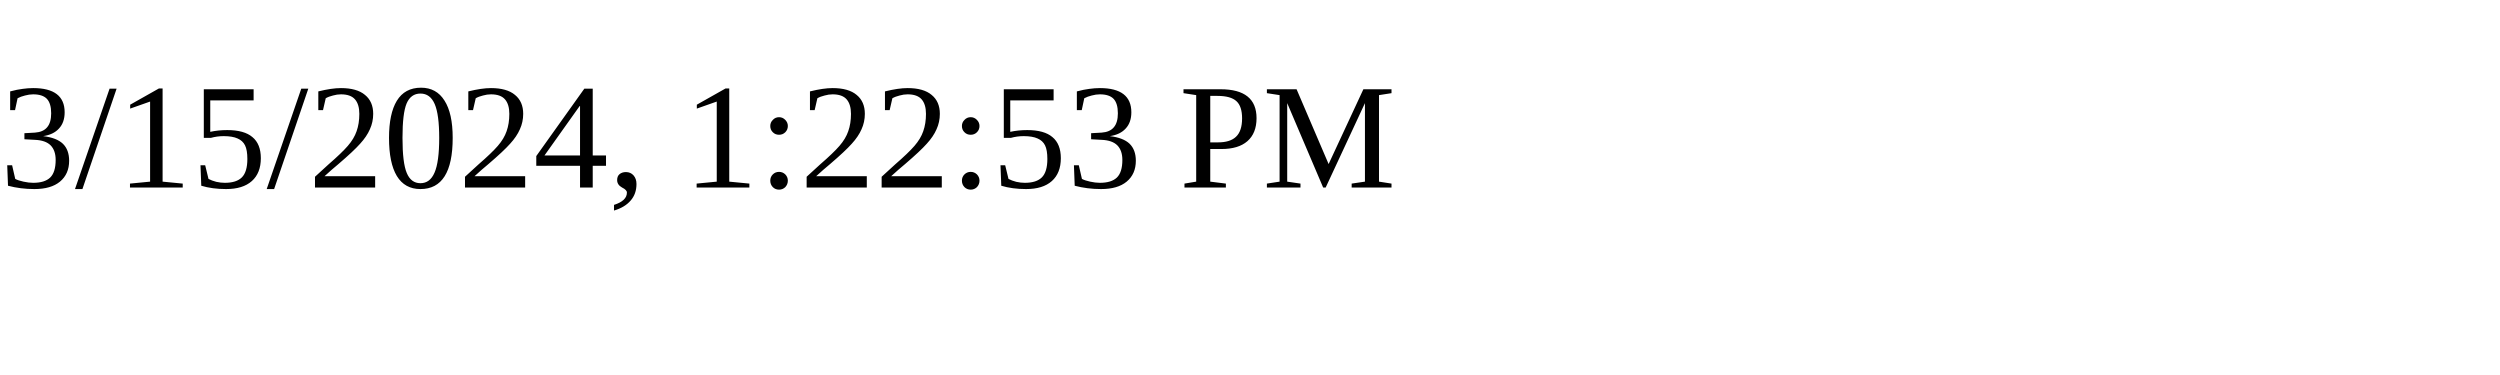
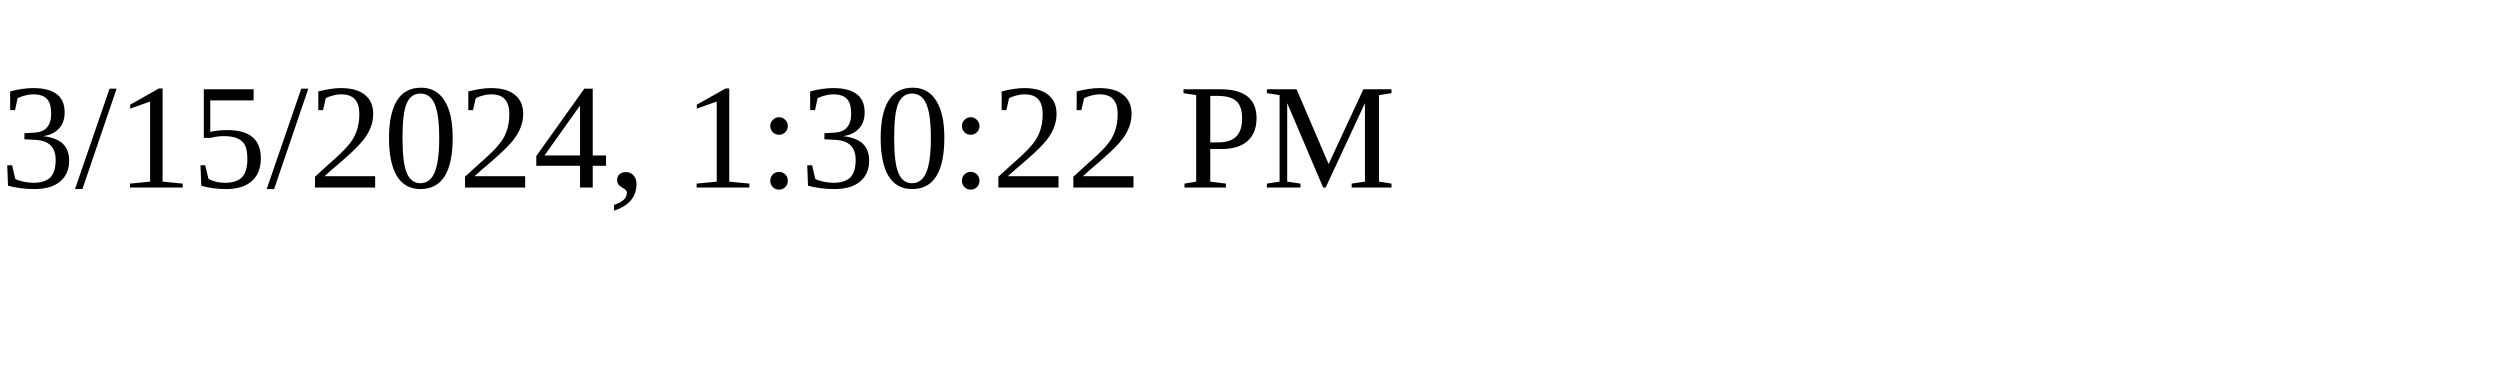
<svg xmlns="http://www.w3.org/2000/svg" height="30" width="200">
-   <text x="0" y="15">3/15/2024, 1:22:53 PM</text>
+   <text x="0" y="15">3/15/2024, 1:30:22 PM</text>
</svg>
